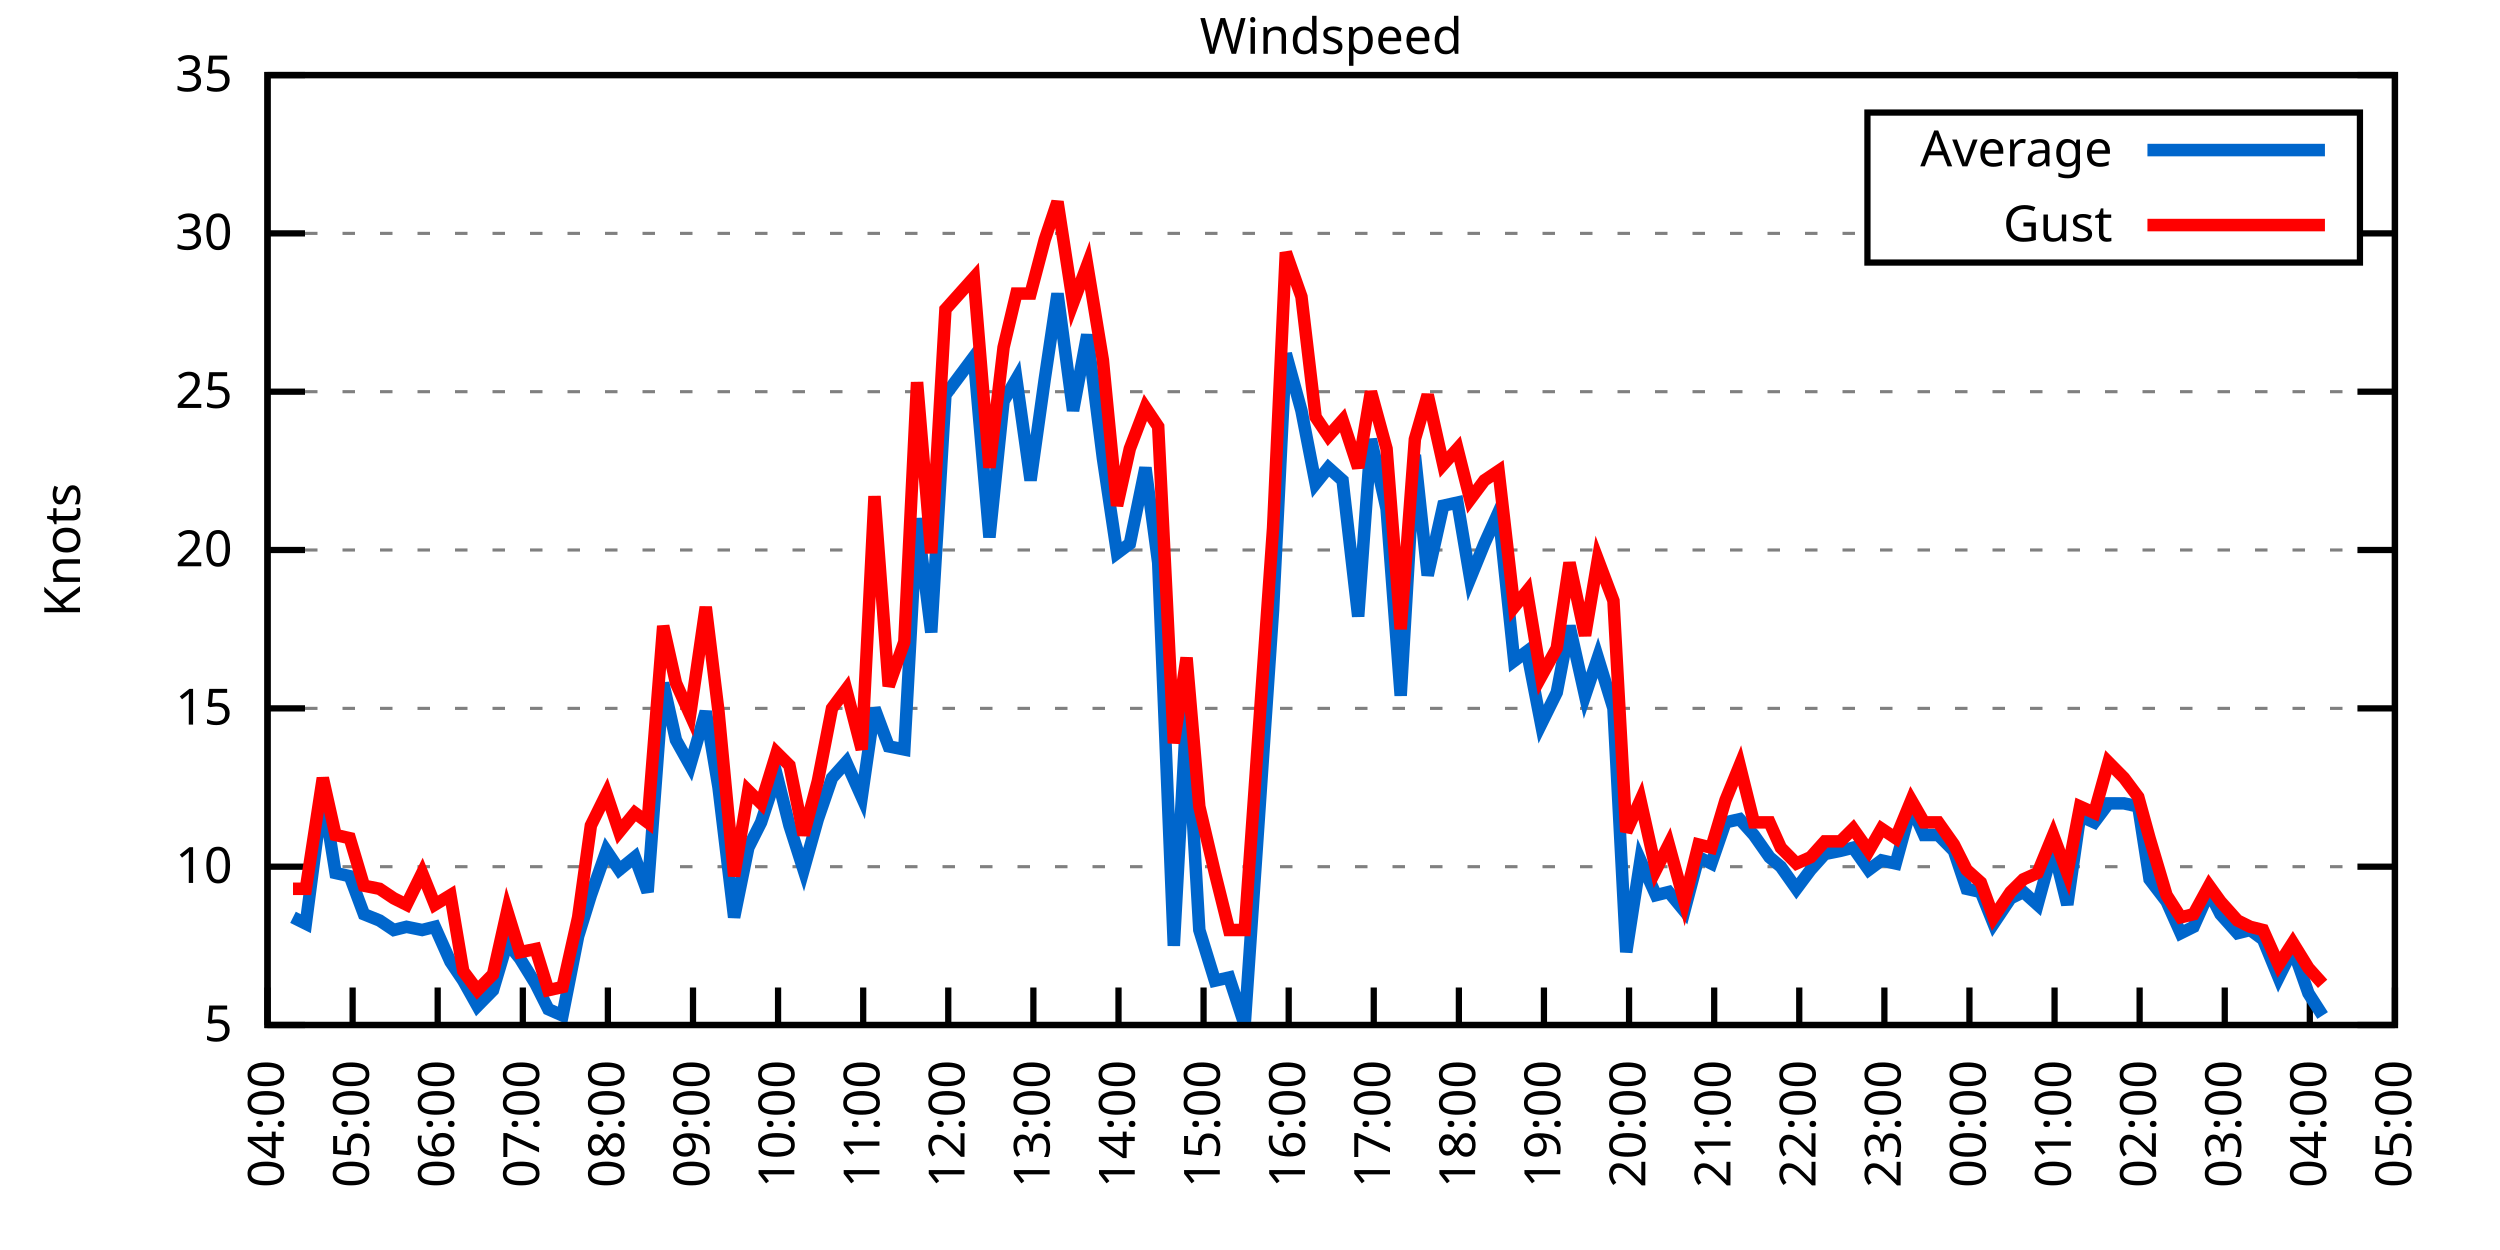
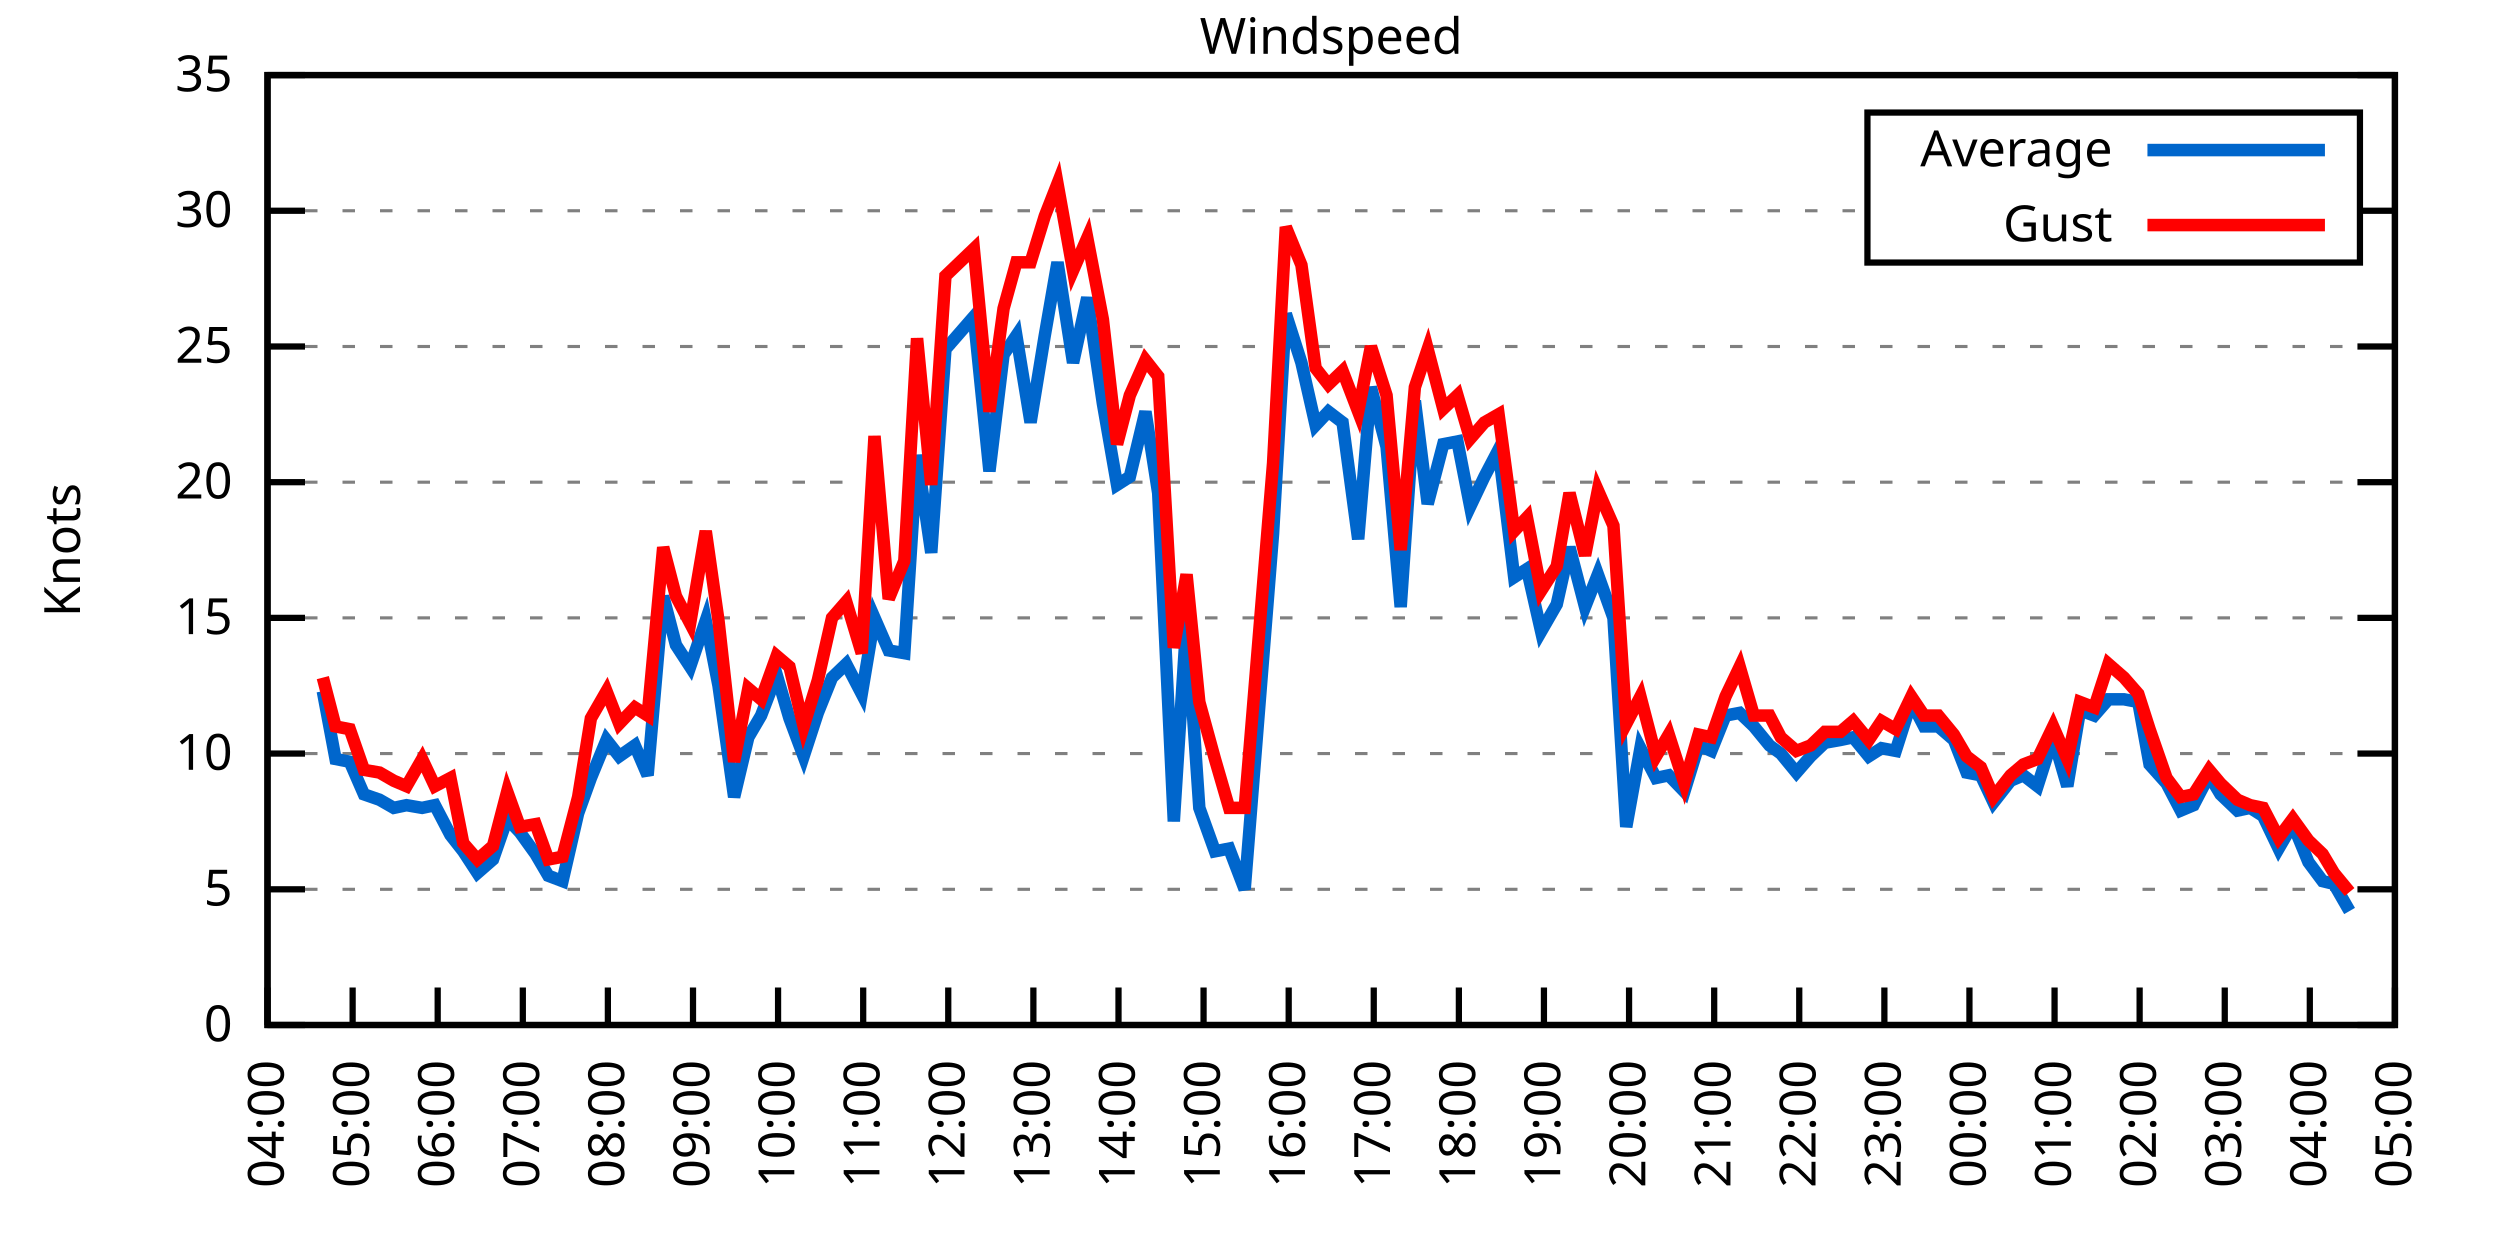
<svg xmlns="http://www.w3.org/2000/svg" xmlns:xlink="http://www.w3.org/1999/xlink" width="400" height="200" viewBox="0 0 400 200">
  <g id="gnuplot_canvas">
    <rect x="0" y="0" width="400" height="200" fill="none" />
    <defs>
      <circle id="gpDot" r="0.5" stroke-width="0.5" stroke="currentColor" />
      <path id="gpPt0" stroke-width="0.333" stroke="currentColor" d="M-1,0 h2 M0,-1 v2" />
      <path id="gpPt1" stroke-width="0.333" stroke="currentColor" d="M-1,-1 L1,1 M1,-1 L-1,1" />
      <path id="gpPt2" stroke-width="0.333" stroke="currentColor" d="M-1,0 L1,0 M0,-1 L0,1 M-1,-1 L1,1 M-1,1 L1,-1" />
      <rect id="gpPt3" stroke-width="0.333" stroke="currentColor" x="-1" y="-1" width="2" height="2" />
      <rect id="gpPt4" stroke-width="0.333" stroke="currentColor" fill="currentColor" x="-1" y="-1" width="2" height="2" />
      <circle id="gpPt5" stroke-width="0.333" stroke="currentColor" cx="0" cy="0" r="1" />
      <use xlink:href="#gpPt5" id="gpPt6" fill="currentColor" stroke="none" />
      <path id="gpPt7" stroke-width="0.333" stroke="currentColor" d="M0,-1.33 L-1.33,0.67 L1.33,0.67 z" />
      <use xlink:href="#gpPt7" id="gpPt8" fill="currentColor" stroke="none" />
      <use xlink:href="#gpPt7" id="gpPt9" stroke="currentColor" transform="rotate(180)" />
      <use xlink:href="#gpPt9" id="gpPt10" fill="currentColor" stroke="none" />
      <use xlink:href="#gpPt3" id="gpPt11" stroke="currentColor" transform="rotate(45)" />
      <use xlink:href="#gpPt11" id="gpPt12" fill="currentColor" stroke="none" />
      <path id="gpPt13" stroke-width="0.333" stroke="currentColor" d="M0,1.330 L1.265,0.411 L0.782,-1.067 L-0.782,-1.076 L-1.265,0.411 z" />
      <use xlink:href="#gpPt13" id="gpPt14" fill="currentColor" stroke="none" />
      <filter id="textbox" filterUnits="objectBoundingBox" x="0" y="0" height="1" width="1">
        <feFlood flood-color="white" flood-opacity="1" result="bgnd" />
        <feComposite in="SourceGraphic" in2="bgnd" operator="atop" />
      </filter>
      <filter id="greybox" filterUnits="objectBoundingBox" x="0" y="0" height="1" width="1">
        <feFlood flood-color="lightgrey" flood-opacity="1" result="grey" />
        <feComposite in="SourceGraphic" in2="grey" operator="atop" />
      </filter>
    </defs>
    <g fill="none" color="white" stroke="currentColor" stroke-width="1.00" stroke-linecap="butt" stroke-linejoin="miter">
</g>
    <g fill="none" color="black" stroke="currentColor" stroke-width="1.00" stroke-linecap="butt" stroke-linejoin="miter">
      <g stroke="none" shape-rendering="crispEdges">
        <polygon fill="rgb(255, 255, 255)" points="42.80,164.00 383.18,164.00 383.18,12.02 42.80,12.02 " />
      </g>
    </g>
    <g fill="none" color="black" stroke="currentColor" stroke-width="1.00" stroke-linecap="butt" stroke-linejoin="miter">
</g>
    <g fill="none" color="black" stroke="black" stroke-width="0.50" stroke-linecap="butt" stroke-linejoin="miter">
</g>
    <g fill="none" color="gray" stroke="currentColor" stroke-width="0.50" stroke-linecap="butt" stroke-linejoin="miter">
      <path stroke="gray" stroke-dasharray="2,4" class="gridline" d="M42.80,164.00 L383.19,164.00  " />
    </g>
    <g fill="none" color="gray" stroke="gray" stroke-width="1.00" stroke-linecap="butt" stroke-linejoin="miter">
</g>
    <g fill="none" color="black" stroke="currentColor" stroke-width="1.00" stroke-linecap="butt" stroke-linejoin="miter">
      <path stroke="black" d="M42.80,164.00 L48.80,164.00 M383.19,164.00 L377.19,164.00  " />
      <g transform="translate(37.20,166.60)" stroke="none" fill="black" font-family="Sans" font-size="8.00" text-anchor="end">
        <text>
+           <tspan font-family="Sans"> 0</tspan>
+         </text>
+       </g>
+     </g>
+     <g fill="none" color="black" stroke="currentColor" stroke-width="1.00" stroke-linecap="butt" stroke-linejoin="miter">
+ </g>
+     <g fill="none" color="black" stroke="black" stroke-width="0.50" stroke-linecap="butt" stroke-linejoin="miter">
+ </g>
+     <g fill="none" color="gray" stroke="currentColor" stroke-width="0.50" stroke-linecap="butt" stroke-linejoin="miter">
+       <path stroke="gray" stroke-dasharray="2,4" class="gridline" d="M42.80,142.29 L383.19,142.29  " />
+     </g>
+     <g fill="none" color="gray" stroke="gray" stroke-width="1.00" stroke-linecap="butt" stroke-linejoin="miter">
+ </g>
+     <g fill="none" color="black" stroke="currentColor" stroke-width="1.00" stroke-linecap="butt" stroke-linejoin="miter">
+       <path stroke="black" d="M42.80,142.29 L48.80,142.29 M383.19,142.29 L377.19,142.29  " />
+       <g transform="translate(37.20,144.89)" stroke="none" fill="black" font-family="Sans" font-size="8.00" text-anchor="end">
+         <text>
          <tspan font-family="Sans"> 5</tspan>
        </text>
      </g>
    </g>
    <g fill="none" color="black" stroke="currentColor" stroke-width="1.00" stroke-linecap="butt" stroke-linejoin="miter">
</g>
    <g fill="none" color="black" stroke="black" stroke-width="0.50" stroke-linecap="butt" stroke-linejoin="miter">
</g>
    <g fill="none" color="gray" stroke="currentColor" stroke-width="0.50" stroke-linecap="butt" stroke-linejoin="miter">
-       <path stroke="gray" stroke-dasharray="2,4" class="gridline" d="M42.80,138.67 L383.19,138.67  " />
-     </g>
-     <g fill="none" color="gray" stroke="gray" stroke-width="1.00" stroke-linecap="butt" stroke-linejoin="miter">
- </g>
-     <g fill="none" color="black" stroke="currentColor" stroke-width="1.00" stroke-linecap="butt" stroke-linejoin="miter">
-       <path stroke="black" d="M42.80,138.67 L48.80,138.67 M383.19,138.67 L377.19,138.67  " />
-       <g transform="translate(37.20,141.27)" stroke="none" fill="black" font-family="Sans" font-size="8.00" text-anchor="end">
+       <path stroke="gray" stroke-dasharray="2,4" class="gridline" d="M42.80,120.57 L383.19,120.57  " />
+     </g>
+     <g fill="none" color="gray" stroke="gray" stroke-width="1.00" stroke-linecap="butt" stroke-linejoin="miter">
+ </g>
+     <g fill="none" color="black" stroke="currentColor" stroke-width="1.00" stroke-linecap="butt" stroke-linejoin="miter">
+       <path stroke="black" d="M42.80,120.57 L48.80,120.57 M383.19,120.57 L377.19,120.57  " />
+       <g transform="translate(37.20,123.17)" stroke="none" fill="black" font-family="Sans" font-size="8.00" text-anchor="end">
        <text>
          <tspan font-family="Sans"> 10</tspan>
        </text>
      </g>
    </g>
    <g fill="none" color="black" stroke="currentColor" stroke-width="1.00" stroke-linecap="butt" stroke-linejoin="miter">
</g>
    <g fill="none" color="black" stroke="black" stroke-width="0.50" stroke-linecap="butt" stroke-linejoin="miter">
</g>
    <g fill="none" color="gray" stroke="currentColor" stroke-width="0.50" stroke-linecap="butt" stroke-linejoin="miter">
-       <path stroke="gray" stroke-dasharray="2,4" class="gridline" d="M42.80,113.34 L383.19,113.34  " />
-     </g>
-     <g fill="none" color="gray" stroke="gray" stroke-width="1.00" stroke-linecap="butt" stroke-linejoin="miter">
- </g>
-     <g fill="none" color="black" stroke="currentColor" stroke-width="1.00" stroke-linecap="butt" stroke-linejoin="miter">
-       <path stroke="black" d="M42.80,113.34 L48.80,113.34 M383.19,113.34 L377.19,113.34  " />
-       <g transform="translate(37.20,115.94)" stroke="none" fill="black" font-family="Sans" font-size="8.00" text-anchor="end">
+       <path stroke="gray" stroke-dasharray="2,4" class="gridline" d="M42.80,98.86 L383.19,98.86  " />
+     </g>
+     <g fill="none" color="gray" stroke="gray" stroke-width="1.00" stroke-linecap="butt" stroke-linejoin="miter">
+ </g>
+     <g fill="none" color="black" stroke="currentColor" stroke-width="1.00" stroke-linecap="butt" stroke-linejoin="miter">
+       <path stroke="black" d="M42.80,98.86 L48.80,98.86 M383.19,98.86 L377.19,98.86  " />
+       <g transform="translate(37.20,101.46)" stroke="none" fill="black" font-family="Sans" font-size="8.00" text-anchor="end">
        <text>
          <tspan font-family="Sans"> 15</tspan>
        </text>
      </g>
    </g>
    <g fill="none" color="black" stroke="currentColor" stroke-width="1.00" stroke-linecap="butt" stroke-linejoin="miter">
</g>
    <g fill="none" color="black" stroke="black" stroke-width="0.50" stroke-linecap="butt" stroke-linejoin="miter">
</g>
    <g fill="none" color="gray" stroke="currentColor" stroke-width="0.50" stroke-linecap="butt" stroke-linejoin="miter">
-       <path stroke="gray" stroke-dasharray="2,4" class="gridline" d="M42.80,88.00 L383.19,88.00  " />
-     </g>
-     <g fill="none" color="gray" stroke="gray" stroke-width="1.00" stroke-linecap="butt" stroke-linejoin="miter">
- </g>
-     <g fill="none" color="black" stroke="currentColor" stroke-width="1.00" stroke-linecap="butt" stroke-linejoin="miter">
-       <path stroke="black" d="M42.80,88.00 L48.80,88.00 M383.19,88.00 L377.19,88.00  " />
-       <g transform="translate(37.20,90.60)" stroke="none" fill="black" font-family="Sans" font-size="8.00" text-anchor="end">
+       <path stroke="gray" stroke-dasharray="2,4" class="gridline" d="M42.80,77.15 L383.19,77.15  " />
+     </g>
+     <g fill="none" color="gray" stroke="gray" stroke-width="1.00" stroke-linecap="butt" stroke-linejoin="miter">
+ </g>
+     <g fill="none" color="black" stroke="currentColor" stroke-width="1.00" stroke-linecap="butt" stroke-linejoin="miter">
+       <path stroke="black" d="M42.80,77.15 L48.80,77.15 M383.19,77.15 L377.19,77.15  " />
+       <g transform="translate(37.20,79.75)" stroke="none" fill="black" font-family="Sans" font-size="8.00" text-anchor="end">
        <text>
          <tspan font-family="Sans"> 20</tspan>
        </text>
      </g>
    </g>
    <g fill="none" color="black" stroke="currentColor" stroke-width="1.00" stroke-linecap="butt" stroke-linejoin="miter">
</g>
    <g fill="none" color="black" stroke="black" stroke-width="0.50" stroke-linecap="butt" stroke-linejoin="miter">
</g>
    <g fill="none" color="gray" stroke="currentColor" stroke-width="0.50" stroke-linecap="butt" stroke-linejoin="miter">
-       <path stroke="gray" stroke-dasharray="2,4" class="gridline" d="M42.80,62.67 L383.19,62.67  " />
-     </g>
-     <g fill="none" color="gray" stroke="gray" stroke-width="1.00" stroke-linecap="butt" stroke-linejoin="miter">
- </g>
-     <g fill="none" color="black" stroke="currentColor" stroke-width="1.00" stroke-linecap="butt" stroke-linejoin="miter">
-       <path stroke="black" d="M42.80,62.67 L48.80,62.67 M383.19,62.67 L377.19,62.67  " />
-       <g transform="translate(37.20,65.27)" stroke="none" fill="black" font-family="Sans" font-size="8.00" text-anchor="end">
+       <path stroke="gray" stroke-dasharray="2,4" class="gridline" d="M42.80,55.44 L383.19,55.44  " />
+     </g>
+     <g fill="none" color="gray" stroke="gray" stroke-width="1.00" stroke-linecap="butt" stroke-linejoin="miter">
+ </g>
+     <g fill="none" color="black" stroke="currentColor" stroke-width="1.00" stroke-linecap="butt" stroke-linejoin="miter">
+       <path stroke="black" d="M42.80,55.44 L48.80,55.44 M383.19,55.44 L377.19,55.44  " />
+       <g transform="translate(37.20,58.04)" stroke="none" fill="black" font-family="Sans" font-size="8.00" text-anchor="end">
        <text>
          <tspan font-family="Sans"> 25</tspan>
        </text>
      </g>
    </g>
    <g fill="none" color="black" stroke="currentColor" stroke-width="1.00" stroke-linecap="butt" stroke-linejoin="miter">
</g>
    <g fill="none" color="black" stroke="black" stroke-width="0.50" stroke-linecap="butt" stroke-linejoin="miter">
</g>
    <g fill="none" color="gray" stroke="currentColor" stroke-width="0.50" stroke-linecap="butt" stroke-linejoin="miter">
-       <path stroke="gray" stroke-dasharray="2,4" class="gridline" d="M42.80,37.34 L298.79,37.34 M377.59,37.34 L383.19,37.34  " />
-     </g>
-     <g fill="none" color="gray" stroke="gray" stroke-width="1.00" stroke-linecap="butt" stroke-linejoin="miter">
- </g>
-     <g fill="none" color="black" stroke="currentColor" stroke-width="1.00" stroke-linecap="butt" stroke-linejoin="miter">
-       <path stroke="black" d="M42.80,37.34 L48.80,37.34 M383.19,37.34 L377.19,37.34  " />
-       <g transform="translate(37.20,39.94)" stroke="none" fill="black" font-family="Sans" font-size="8.00" text-anchor="end">
+       <path stroke="gray" stroke-dasharray="2,4" class="gridline" d="M42.80,33.72 L298.79,33.72 M377.59,33.72 L383.19,33.72  " />
+     </g>
+     <g fill="none" color="gray" stroke="gray" stroke-width="1.00" stroke-linecap="butt" stroke-linejoin="miter">
+ </g>
+     <g fill="none" color="black" stroke="currentColor" stroke-width="1.00" stroke-linecap="butt" stroke-linejoin="miter">
+       <path stroke="black" d="M42.80,33.72 L48.80,33.72 M383.19,33.72 L377.19,33.72  " />
+       <g transform="translate(37.20,36.32)" stroke="none" fill="black" font-family="Sans" font-size="8.00" text-anchor="end">
        <text>
          <tspan font-family="Sans"> 30</tspan>
        </text>
      </g>
    </g>
    <g fill="none" color="black" stroke="currentColor" stroke-width="1.00" stroke-linecap="butt" stroke-linejoin="miter">
</g>
    <g fill="none" color="black" stroke="black" stroke-width="0.50" stroke-linecap="butt" stroke-linejoin="miter">
</g>
    <g fill="none" color="gray" stroke="currentColor" stroke-width="0.50" stroke-linecap="butt" stroke-linejoin="miter">
      <path stroke="gray" stroke-dasharray="2,4" class="gridline" d="M42.80,12.01 L383.19,12.01  " />
    </g>
    <g fill="none" color="gray" stroke="gray" stroke-width="1.00" stroke-linecap="butt" stroke-linejoin="miter">
</g>
    <g fill="none" color="black" stroke="currentColor" stroke-width="1.00" stroke-linecap="butt" stroke-linejoin="miter">
      <path stroke="black" d="M42.80,12.01 L48.80,12.01 M383.19,12.01 L377.19,12.01  " />
      <g transform="translate(37.20,14.61)" stroke="none" fill="black" font-family="Sans" font-size="8.00" text-anchor="end">
        <text>
          <tspan font-family="Sans"> 35</tspan>
        </text>
      </g>
    </g>
    <g fill="none" color="black" stroke="currentColor" stroke-width="1.00" stroke-linecap="butt" stroke-linejoin="miter">
      <path stroke="black" d="M42.80,164.00 L42.80,158.00  " />
      <g transform="translate(45.40,169.60) rotate(270.00)" stroke="none" fill="black" font-family="Sans" font-size="8.00" text-anchor="end">
        <text>
          <tspan font-family="Sans">04:00</tspan>
        </text>
      </g>
    </g>
    <g fill="none" color="black" stroke="currentColor" stroke-width="1.00" stroke-linecap="butt" stroke-linejoin="miter">
      <path stroke="black" d="M56.42,164.00 L56.42,158.00  " />
      <g transform="translate(59.02,169.60) rotate(270.00)" stroke="none" fill="black" font-family="Sans" font-size="8.00" text-anchor="end">
        <text>
          <tspan font-family="Sans">05:00</tspan>
        </text>
      </g>
    </g>
    <g fill="none" color="black" stroke="currentColor" stroke-width="1.00" stroke-linecap="butt" stroke-linejoin="miter">
      <path stroke="black" d="M70.03,164.00 L70.03,158.00  " />
      <g transform="translate(72.63,169.60) rotate(270.00)" stroke="none" fill="black" font-family="Sans" font-size="8.00" text-anchor="end">
        <text>
          <tspan font-family="Sans">06:00</tspan>
        </text>
      </g>
    </g>
    <g fill="none" color="black" stroke="currentColor" stroke-width="1.00" stroke-linecap="butt" stroke-linejoin="miter">
      <path stroke="black" d="M83.65,164.00 L83.65,158.00  " />
      <g transform="translate(86.25,169.60) rotate(270.00)" stroke="none" fill="black" font-family="Sans" font-size="8.00" text-anchor="end">
        <text>
          <tspan font-family="Sans">07:00</tspan>
        </text>
      </g>
    </g>
    <g fill="none" color="black" stroke="currentColor" stroke-width="1.00" stroke-linecap="butt" stroke-linejoin="miter">
      <path stroke="black" d="M97.26,164.00 L97.26,158.00  " />
      <g transform="translate(99.86,169.60) rotate(270.00)" stroke="none" fill="black" font-family="Sans" font-size="8.00" text-anchor="end">
        <text>
          <tspan font-family="Sans">08:00</tspan>
        </text>
      </g>
    </g>
    <g fill="none" color="black" stroke="currentColor" stroke-width="1.00" stroke-linecap="butt" stroke-linejoin="miter">
      <path stroke="black" d="M110.88,164.00 L110.88,158.00  " />
      <g transform="translate(113.48,169.60) rotate(270.00)" stroke="none" fill="black" font-family="Sans" font-size="8.00" text-anchor="end">
        <text>
          <tspan font-family="Sans">09:00</tspan>
        </text>
      </g>
    </g>
    <g fill="none" color="black" stroke="currentColor" stroke-width="1.00" stroke-linecap="butt" stroke-linejoin="miter">
      <path stroke="black" d="M124.49,164.00 L124.49,158.00  " />
      <g transform="translate(127.09,169.60) rotate(270.00)" stroke="none" fill="black" font-family="Sans" font-size="8.00" text-anchor="end">
        <text>
          <tspan font-family="Sans">10:00</tspan>
        </text>
      </g>
    </g>
    <g fill="none" color="black" stroke="currentColor" stroke-width="1.00" stroke-linecap="butt" stroke-linejoin="miter">
      <path stroke="black" d="M138.11,164.00 L138.11,158.00  " />
      <g transform="translate(140.71,169.60) rotate(270.00)" stroke="none" fill="black" font-family="Sans" font-size="8.00" text-anchor="end">
        <text>
          <tspan font-family="Sans">11:00</tspan>
        </text>
      </g>
    </g>
    <g fill="none" color="black" stroke="currentColor" stroke-width="1.00" stroke-linecap="butt" stroke-linejoin="miter">
      <path stroke="black" d="M151.72,164.00 L151.72,158.00  " />
      <g transform="translate(154.32,169.60) rotate(270.00)" stroke="none" fill="black" font-family="Sans" font-size="8.00" text-anchor="end">
        <text>
          <tspan font-family="Sans">12:00</tspan>
        </text>
      </g>
    </g>
    <g fill="none" color="black" stroke="currentColor" stroke-width="1.00" stroke-linecap="butt" stroke-linejoin="miter">
      <path stroke="black" d="M165.34,164.00 L165.34,158.00  " />
      <g transform="translate(167.94,169.60) rotate(270.00)" stroke="none" fill="black" font-family="Sans" font-size="8.00" text-anchor="end">
        <text>
          <tspan font-family="Sans">13:00</tspan>
        </text>
      </g>
    </g>
    <g fill="none" color="black" stroke="currentColor" stroke-width="1.00" stroke-linecap="butt" stroke-linejoin="miter">
      <path stroke="black" d="M178.96,164.00 L178.96,158.00  " />
      <g transform="translate(181.56,169.60) rotate(270.00)" stroke="none" fill="black" font-family="Sans" font-size="8.00" text-anchor="end">
        <text>
          <tspan font-family="Sans">14:00</tspan>
        </text>
      </g>
    </g>
    <g fill="none" color="black" stroke="currentColor" stroke-width="1.00" stroke-linecap="butt" stroke-linejoin="miter">
      <path stroke="black" d="M192.57,164.00 L192.57,158.00  " />
      <g transform="translate(195.17,169.60) rotate(270.00)" stroke="none" fill="black" font-family="Sans" font-size="8.00" text-anchor="end">
        <text>
          <tspan font-family="Sans">15:00</tspan>
        </text>
      </g>
    </g>
    <g fill="none" color="black" stroke="currentColor" stroke-width="1.00" stroke-linecap="butt" stroke-linejoin="miter">
      <path stroke="black" d="M206.19,164.00 L206.19,158.00  " />
      <g transform="translate(208.79,169.60) rotate(270.00)" stroke="none" fill="black" font-family="Sans" font-size="8.00" text-anchor="end">
        <text>
          <tspan font-family="Sans">16:00</tspan>
        </text>
      </g>
    </g>
    <g fill="none" color="black" stroke="currentColor" stroke-width="1.00" stroke-linecap="butt" stroke-linejoin="miter">
      <path stroke="black" d="M219.80,164.00 L219.80,158.00  " />
      <g transform="translate(222.40,169.60) rotate(270.00)" stroke="none" fill="black" font-family="Sans" font-size="8.00" text-anchor="end">
        <text>
          <tspan font-family="Sans">17:00</tspan>
        </text>
      </g>
    </g>
    <g fill="none" color="black" stroke="currentColor" stroke-width="1.00" stroke-linecap="butt" stroke-linejoin="miter">
      <path stroke="black" d="M233.42,164.00 L233.42,158.00  " />
      <g transform="translate(236.02,169.60) rotate(270.00)" stroke="none" fill="black" font-family="Sans" font-size="8.00" text-anchor="end">
        <text>
          <tspan font-family="Sans">18:00</tspan>
        </text>
      </g>
    </g>
    <g fill="none" color="black" stroke="currentColor" stroke-width="1.00" stroke-linecap="butt" stroke-linejoin="miter">
      <path stroke="black" d="M247.03,164.00 L247.03,158.00  " />
      <g transform="translate(249.63,169.60) rotate(270.00)" stroke="none" fill="black" font-family="Sans" font-size="8.00" text-anchor="end">
        <text>
          <tspan font-family="Sans">19:00</tspan>
        </text>
      </g>
    </g>
    <g fill="none" color="black" stroke="currentColor" stroke-width="1.00" stroke-linecap="butt" stroke-linejoin="miter">
      <path stroke="black" d="M260.65,164.00 L260.65,158.00  " />
      <g transform="translate(263.25,169.60) rotate(270.00)" stroke="none" fill="black" font-family="Sans" font-size="8.00" text-anchor="end">
        <text>
          <tspan font-family="Sans">20:00</tspan>
        </text>
      </g>
    </g>
    <g fill="none" color="black" stroke="currentColor" stroke-width="1.00" stroke-linecap="butt" stroke-linejoin="miter">
      <path stroke="black" d="M274.27,164.00 L274.27,158.00  " />
      <g transform="translate(276.87,169.60) rotate(270.00)" stroke="none" fill="black" font-family="Sans" font-size="8.00" text-anchor="end">
        <text>
          <tspan font-family="Sans">21:00</tspan>
        </text>
      </g>
    </g>
    <g fill="none" color="black" stroke="currentColor" stroke-width="1.00" stroke-linecap="butt" stroke-linejoin="miter">
      <path stroke="black" d="M287.88,164.00 L287.88,158.00  " />
      <g transform="translate(290.48,169.60) rotate(270.00)" stroke="none" fill="black" font-family="Sans" font-size="8.00" text-anchor="end">
        <text>
          <tspan font-family="Sans">22:00</tspan>
        </text>
      </g>
    </g>
    <g fill="none" color="black" stroke="currentColor" stroke-width="1.00" stroke-linecap="butt" stroke-linejoin="miter">
      <path stroke="black" d="M301.50,164.00 L301.50,158.00  " />
      <g transform="translate(304.10,169.60) rotate(270.00)" stroke="none" fill="black" font-family="Sans" font-size="8.00" text-anchor="end">
        <text>
          <tspan font-family="Sans">23:00</tspan>
        </text>
      </g>
    </g>
    <g fill="none" color="black" stroke="currentColor" stroke-width="1.00" stroke-linecap="butt" stroke-linejoin="miter">
      <path stroke="black" d="M315.11,164.00 L315.11,158.00  " />
      <g transform="translate(317.71,169.60) rotate(270.00)" stroke="none" fill="black" font-family="Sans" font-size="8.00" text-anchor="end">
        <text>
          <tspan font-family="Sans">00:00</tspan>
        </text>
      </g>
    </g>
    <g fill="none" color="black" stroke="currentColor" stroke-width="1.00" stroke-linecap="butt" stroke-linejoin="miter">
      <path stroke="black" d="M328.73,164.00 L328.73,158.00  " />
      <g transform="translate(331.33,169.60) rotate(270.00)" stroke="none" fill="black" font-family="Sans" font-size="8.00" text-anchor="end">
        <text>
          <tspan font-family="Sans">01:00</tspan>
        </text>
      </g>
    </g>
    <g fill="none" color="black" stroke="currentColor" stroke-width="1.00" stroke-linecap="butt" stroke-linejoin="miter">
      <path stroke="black" d="M342.34,164.00 L342.34,158.00  " />
      <g transform="translate(344.94,169.60) rotate(270.00)" stroke="none" fill="black" font-family="Sans" font-size="8.00" text-anchor="end">
        <text>
          <tspan font-family="Sans">02:00</tspan>
        </text>
      </g>
    </g>
    <g fill="none" color="black" stroke="currentColor" stroke-width="1.00" stroke-linecap="butt" stroke-linejoin="miter">
      <path stroke="black" d="M355.96,164.00 L355.96,158.00  " />
      <g transform="translate(358.56,169.60) rotate(270.00)" stroke="none" fill="black" font-family="Sans" font-size="8.00" text-anchor="end">
        <text>
          <tspan font-family="Sans">03:00</tspan>
        </text>
      </g>
    </g>
    <g fill="none" color="black" stroke="currentColor" stroke-width="1.00" stroke-linecap="butt" stroke-linejoin="miter">
      <path stroke="black" d="M369.57,164.00 L369.57,158.00  " />
      <g transform="translate(372.17,169.60) rotate(270.00)" stroke="none" fill="black" font-family="Sans" font-size="8.00" text-anchor="end">
        <text>
          <tspan font-family="Sans">04:00</tspan>
        </text>
      </g>
    </g>
    <g fill="none" color="black" stroke="currentColor" stroke-width="1.00" stroke-linecap="butt" stroke-linejoin="miter">
      <path stroke="black" d="M383.19,164.00 L383.19,158.00  " />
      <g transform="translate(385.79,169.60) rotate(270.00)" stroke="none" fill="black" font-family="Sans" font-size="8.00" text-anchor="end">
        <text>
          <tspan font-family="Sans">05:00</tspan>
        </text>
      </g>
    </g>
    <g fill="none" color="black" stroke="currentColor" stroke-width="1.00" stroke-linecap="butt" stroke-linejoin="miter">
</g>
    <g fill="none" color="black" stroke="currentColor" stroke-width="1.00" stroke-linecap="butt" stroke-linejoin="miter">
      <path stroke="black" d="M42.80,12.01 L42.80,164.00 L383.19,164.00 L383.19,12.01 L42.80,12.01 Z  " />
    </g>
    <g fill="none" color="black" stroke="currentColor" stroke-width="1.00" stroke-linecap="butt" stroke-linejoin="miter">
</g>
    <g fill="none" color="black" stroke="currentColor" stroke-width="1.00" stroke-linecap="butt" stroke-linejoin="miter">
      <path stroke="black" d="M298.79,42.01 L298.79,18.01 L377.59,18.01 L377.59,42.01 L298.79,42.01 Z  " />
    </g>
    <g id="Windspeed_plot_1">
      <g fill="none" color="white" stroke="black" stroke-width="2.00" stroke-linecap="butt" stroke-linejoin="miter">
</g>
      <g fill="none" color="black" stroke="currentColor" stroke-width="2.00" stroke-linecap="butt" stroke-linejoin="miter">
        <g transform="translate(337.99,26.61)" stroke="none" fill="black" font-family="Sans" font-size="8.00" text-anchor="end">
          <text>
            <tspan font-family="Sans">Average</tspan>
          </text>
        </g>
      </g>
      <g fill="none" color="black" stroke="currentColor" stroke-width="2.00" stroke-linecap="butt" stroke-linejoin="miter">
-         <path stroke="rgb(  0, 102, 204)" d="M343.59,24.01 L371.99,24.01 M46.88,146.77 L48.93,147.79 L51.65,127.02 L53.69,139.68 L55.96,140.19 L58.23,146.27   L60.73,147.28 L63.00,148.80 L65.04,148.29 L67.54,148.80 L69.58,148.29 L72.07,153.87 L74.12,156.91 L76.39,160.96   L78.88,158.43 L81.15,150.83 L83.19,153.36 L85.69,157.41 L87.73,161.47 L90.00,162.48 L92.50,149.81 L94.54,143.23   L97.04,136.14 L99.08,139.17 L101.57,137.15 L103.62,142.72 L106.11,109.28 L108.15,118.40 L110.42,122.46 L112.92,113.84   L114.96,126.00 L117.46,146.77 L119.73,135.63 L121.77,131.58 L124.27,123.98 L126.31,132.08 L128.58,139.17 L130.85,131.07   L133.12,124.48 L135.39,121.95 L137.88,127.52 L139.92,113.34 L142.19,119.42 L144.69,119.92 L146.73,82.94 L149.00,101.18   L151.27,63.18 L155.81,57.10 L158.31,85.98 L160.57,64.19 L162.62,60.65 L164.89,76.86 L167.16,60.65 L169.20,46.97   L171.69,65.71 L173.96,53.55 L176.46,73.31 L178.73,88.51 L180.77,86.99 L183.27,74.83 L185.31,90.03 L187.81,151.33   L189.85,113.84 L191.89,148.80 L194.39,156.91 L196.66,156.40 L199.15,164.00 L203.69,97.63 L205.73,56.59 L208.23,65.71   L210.50,77.37 L212.54,74.83 L214.81,76.86 L217.31,98.64 L219.35,70.27 L221.85,81.42 L224.11,111.31 L226.38,72.81   L228.43,92.06 L230.92,80.91 L233.19,80.41 L235.23,92.56 L237.50,86.99 L239.77,81.93 L242.27,105.74 L244.31,104.22   L246.58,115.87 L249.08,110.80 L251.12,100.16 L253.61,111.31 L255.66,105.23 L258.15,113.34 L260.20,152.35 L262.47,137.66   L264.96,143.23 L267.00,142.72 L269.50,145.76 L271.77,137.15 L273.81,138.16 L276.08,131.58 L278.35,131.07 L280.62,133.60   L283.12,137.15 L284.93,138.67 L287.43,142.21 L289.70,139.17 L291.97,136.64 L294.46,136.14 L296.50,135.63 L299.00,139.17   L301.04,137.66 L303.31,138.16 L305.81,129.04 L307.85,133.60 L310.12,133.60 L312.62,136.14 L314.66,142.21 L316.93,142.72   L318.97,147.79 L321.69,143.73 L323.74,142.72 L326.00,144.75 L328.50,135.63 L330.77,144.75 L332.81,130.56 L335.08,131.58   L337.35,128.54 L339.85,128.54 L342.12,129.04 L343.93,140.69 L346.65,144.24 L348.92,149.31 L350.97,148.29 L353.46,142.72   L355.28,146.27 L358.00,149.31 L360.04,148.80 L362.09,150.32 L364.58,156.40 L366.85,151.84 L369.35,158.93 L371.62,162.48    " />
+         <path stroke="rgb(  0, 102, 204)" d="M343.59,24.01 L371.99,24.01 M51.65,110.59 L53.69,121.44 L55.96,121.88 L58.23,127.09 L60.73,127.96 L63.00,129.26   L65.04,128.83 L67.54,129.26 L69.58,128.83 L72.07,133.60 L74.12,136.21 L76.39,139.68 L78.88,137.51 L81.15,131.00   L83.19,133.17 L85.69,136.64 L87.73,140.12 L90.00,140.98 L92.50,130.13 L94.54,124.48 L97.04,118.40 L99.08,121.01   L101.57,119.27 L103.62,124.05 L106.11,95.39 L108.15,103.20 L110.42,106.68 L112.92,99.30 L114.96,109.72 L117.46,127.52   L119.73,117.97 L121.77,114.49 L124.27,107.98 L126.31,114.93 L128.58,121.01 L130.85,114.06 L133.12,108.42 L135.39,106.24   L137.88,111.02 L139.92,98.86 L142.19,104.07 L144.69,104.51 L146.73,72.81 L149.00,88.44 L151.27,55.87 L155.81,50.66   L158.31,75.41 L160.57,56.74 L162.62,53.70 L164.89,67.59 L167.16,53.70 L169.20,41.97 L171.69,58.04 L173.96,47.62   L176.46,64.56 L178.73,77.58 L180.77,76.28 L183.27,65.86 L185.31,78.89 L187.81,131.43 L189.85,99.30 L191.89,129.26   L194.39,136.21 L196.66,135.77 L199.15,142.29 L203.69,85.40 L205.73,50.22 L208.23,58.04 L210.50,68.03 L212.54,65.86   L214.81,67.59 L217.31,86.27 L219.35,61.95 L221.85,71.50 L224.11,97.12 L226.38,64.12 L228.43,80.62 L230.92,71.07   L233.19,70.63 L235.23,81.06 L237.50,76.28 L239.77,71.94 L242.27,92.35 L244.31,91.04 L246.58,101.03 L249.08,96.69   L251.12,87.57 L253.61,97.12 L255.66,91.91 L258.15,98.86 L260.20,132.30 L262.47,119.71 L264.96,124.48 L267.00,124.05   L269.50,126.65 L271.77,119.27 L273.81,120.14 L276.08,114.49 L278.35,114.06 L280.62,116.23 L283.12,119.27 L284.93,120.57   L287.43,123.61 L289.70,121.01 L291.97,118.84 L294.46,118.40 L296.50,117.97 L299.00,121.01 L301.04,119.71 L303.31,120.14   L305.81,112.32 L307.85,116.23 L310.12,116.23 L312.62,118.40 L314.66,123.61 L316.93,124.05 L318.97,128.39 L321.69,124.92   L323.74,124.05 L326.00,125.79 L328.50,117.97 L330.77,125.79 L332.81,113.63 L335.08,114.49 L337.35,111.89 L339.85,111.89   L342.12,112.32 L343.93,122.31 L346.65,125.35 L348.92,129.69 L350.97,128.83 L353.46,124.05 L355.28,127.09 L358.00,129.69   L360.04,129.26 L362.09,130.56 L364.58,135.77 L366.85,131.86 L369.35,137.94 L371.62,140.98 L373.43,141.42 L375.93,145.76    " />
      </g>
    </g>
    <g id="Windspeed_plot_2">
      <g fill="none" color="black" stroke="currentColor" stroke-width="2.00" stroke-linecap="butt" stroke-linejoin="miter">
        <g transform="translate(337.99,38.61)" stroke="none" fill="black" font-family="Sans" font-size="8.00" text-anchor="end">
          <text>
            <tspan font-family="Sans">Gust</tspan>
          </text>
        </g>
      </g>
      <g fill="none" color="black" stroke="currentColor" stroke-width="2.00" stroke-linecap="butt" stroke-linejoin="miter">
-         <path stroke="rgb(255,   0,   0)" d="M343.59,36.01 L371.99,36.01 M46.88,142.21 L48.93,142.21 L51.65,124.48 L53.69,133.60 L55.96,134.11 L58.23,141.71   L60.73,142.21 L63.00,143.73 L65.04,144.75 L67.54,139.68 L69.58,144.75 L72.07,143.23 L74.12,155.39 L76.39,158.43   L78.88,155.89 L81.15,145.76 L83.19,152.35 L85.69,151.84 L87.73,158.43 L90.00,157.92 L92.50,146.77 L94.54,132.08   L97.04,127.02 L99.08,133.10 L101.57,130.06 L103.62,131.58 L106.11,100.16 L108.15,109.28 L110.42,114.35 L112.92,97.12   L114.96,113.84 L117.46,140.19 L119.73,126.51 L121.77,128.54 L124.27,120.43 L126.31,122.46 L128.58,133.60 L130.85,124.99   L133.12,113.34 L135.39,110.30 L137.88,119.92 L139.92,79.39 L142.19,109.79 L144.69,102.70 L146.73,61.15 L149.00,88.51   L151.27,49.50 L155.81,44.43 L158.31,74.83 L160.57,55.58 L162.62,46.97 L164.89,46.97 L167.16,38.35 L169.20,32.28   L171.69,48.49 L173.96,42.41 L176.46,57.61 L178.73,80.91 L180.77,71.79 L183.27,65.21 L185.31,68.25 L187.81,118.91   L189.85,105.23 L191.89,129.04 L194.39,139.68 L196.66,148.80 L199.15,148.80 L203.69,84.46 L205.73,40.38 L208.23,47.47   L210.50,66.73 L212.54,69.77 L214.81,67.23 L217.31,74.83 L219.35,62.67 L221.85,71.79 L224.11,100.67 L226.38,70.27   L228.43,63.18 L230.92,74.33 L233.19,71.79 L235.23,79.90 L237.50,76.86 L239.77,75.34 L242.27,97.12 L244.31,94.59   L246.58,108.27 L249.08,103.71 L251.12,90.03 L253.61,101.68 L255.66,89.52 L258.15,96.11 L260.20,133.10 L262.47,128.03   L264.96,139.17 L267.00,135.12 L269.50,144.24 L271.77,135.12 L273.81,135.63 L276.08,128.03 L278.35,122.46 L280.62,131.58   L283.12,131.58 L284.93,135.63 L287.43,138.16 L289.70,137.15 L291.97,134.62 L294.46,134.62 L296.50,132.59 L299.00,136.14   L301.04,132.59 L303.31,134.11 L305.81,128.03 L307.85,131.58 L310.12,131.58 L312.62,135.12 L314.66,139.17 L316.93,141.20   L318.97,146.77 L321.69,142.72 L323.74,140.69 L326.00,139.68 L328.50,133.60 L330.77,139.68 L332.81,129.04 L335.08,130.06   L337.35,121.95 L339.85,124.48 L342.12,127.52 L343.93,134.11 L346.65,143.23 L348.92,146.77 L350.97,146.27 L353.46,141.71   L355.28,144.24 L358.00,147.28 L360.04,148.29 L362.09,148.80 L364.58,154.37 L366.85,150.83 L369.35,154.88 L371.62,157.41    " />
+         <path stroke="rgb(255,   0,   0)" d="M343.59,36.01 L371.99,36.01 M51.65,108.42 L53.69,116.23 L55.96,116.67 L58.23,123.18 L60.73,123.61 L63.00,124.92   L65.04,125.79 L67.54,121.44 L69.58,125.79 L72.07,124.48 L74.12,134.90 L76.39,137.51 L78.88,135.34 L81.15,126.65   L83.19,132.30 L85.69,131.86 L87.73,137.51 L90.00,137.08 L92.50,127.52 L94.54,114.93 L97.04,110.59 L99.08,115.80   L101.57,113.19 L103.62,114.49 L106.11,87.57 L108.15,95.39 L110.42,99.73 L112.92,84.97 L114.96,99.30 L117.46,121.88   L119.73,110.15 L121.77,111.89 L124.27,104.94 L126.31,106.68 L128.58,116.23 L130.85,108.85 L133.12,98.86 L135.39,96.26   L137.88,104.51 L139.92,69.77 L142.19,95.82 L144.69,89.74 L146.73,54.13 L149.00,77.58 L151.27,44.15 L155.81,39.80   L158.31,65.86 L160.57,49.36 L162.62,41.97 L164.89,41.97 L167.16,34.59 L169.20,29.38 L171.69,43.28 L173.96,38.07   L176.46,51.09 L178.73,71.07 L180.77,63.25 L183.27,57.61 L185.31,60.21 L187.81,103.64 L189.85,91.91 L191.89,112.32   L194.39,121.44 L196.66,129.26 L199.15,129.26 L203.69,74.11 L205.73,36.33 L208.23,42.41 L210.50,58.91 L212.54,61.52   L214.81,59.34 L217.31,65.86 L219.35,55.44 L221.85,63.25 L224.11,88.00 L226.38,61.95 L228.43,55.87 L230.92,65.42   L233.19,63.25 L235.23,70.20 L237.50,67.59 L239.77,66.29 L242.27,84.97 L244.31,82.79 L246.58,94.52 L249.08,90.61   L251.12,78.89 L253.61,88.87 L255.66,78.45 L258.15,84.10 L260.20,115.80 L262.47,111.45 L264.96,121.01 L267.00,117.53   L269.50,125.35 L271.77,117.53 L273.81,117.97 L276.08,111.45 L278.35,106.68 L280.62,114.49 L283.12,114.49 L284.93,117.97   L287.43,120.14 L289.70,119.27 L291.97,117.10 L294.46,117.10 L296.50,115.36 L299.00,118.40 L301.04,115.36 L303.31,116.67   L305.81,111.45 L307.85,114.49 L310.12,114.49 L312.62,117.53 L314.66,121.01 L316.93,122.75 L318.97,127.52 L321.69,124.05   L323.74,122.31 L326.00,121.44 L328.50,116.23 L330.77,121.44 L332.81,112.32 L335.08,113.19 L337.35,106.24 L339.85,108.42   L342.12,111.02 L343.93,116.67 L346.65,124.48 L348.92,127.52 L350.97,127.09 L353.46,123.18 L355.28,125.35 L358.00,127.96   L360.04,128.83 L362.09,129.26 L364.58,134.04 L366.85,131.00 L369.35,134.47 L371.62,136.64 L373.43,139.68 L375.93,142.72    " />
      </g>
    </g>
    <g fill="none" color="black" stroke="currentColor" stroke-width="2.00" stroke-linecap="butt" stroke-linejoin="miter">
</g>
    <g fill="none" color="black" stroke="black" stroke-width="1.00" stroke-linecap="butt" stroke-linejoin="miter">
</g>
    <g fill="none" color="black" stroke="currentColor" stroke-width="1.00" stroke-linecap="butt" stroke-linejoin="miter">
      <path stroke="black" d="M42.80,12.01 L42.80,164.00 L383.19,164.00 L383.19,12.01 L42.80,12.01 Z  " />
      <g transform="translate(12.80,88.01) rotate(270.00)" stroke="none" fill="black" font-family="Sans" font-size="8.00" text-anchor="middle">
        <text>
          <tspan font-family="Sans">Knots</tspan>
        </text>
      </g>
    </g>
    <g fill="none" color="black" stroke="currentColor" stroke-width="1.00" stroke-linecap="butt" stroke-linejoin="miter">
</g>
    <g fill="none" color="black" stroke="currentColor" stroke-width="1.00" stroke-linecap="butt" stroke-linejoin="miter">
      <g transform="translate(212.99,8.61)" stroke="none" fill="black" font-family="Sans" font-size="8.00" text-anchor="middle">
        <text>
          <tspan font-family="Sans">Windspeed</tspan>
        </text>
      </g>
    </g>
    <g fill="none" color="black" stroke="currentColor" stroke-width="1.00" stroke-linecap="butt" stroke-linejoin="miter">
</g>
  </g>
</svg>
